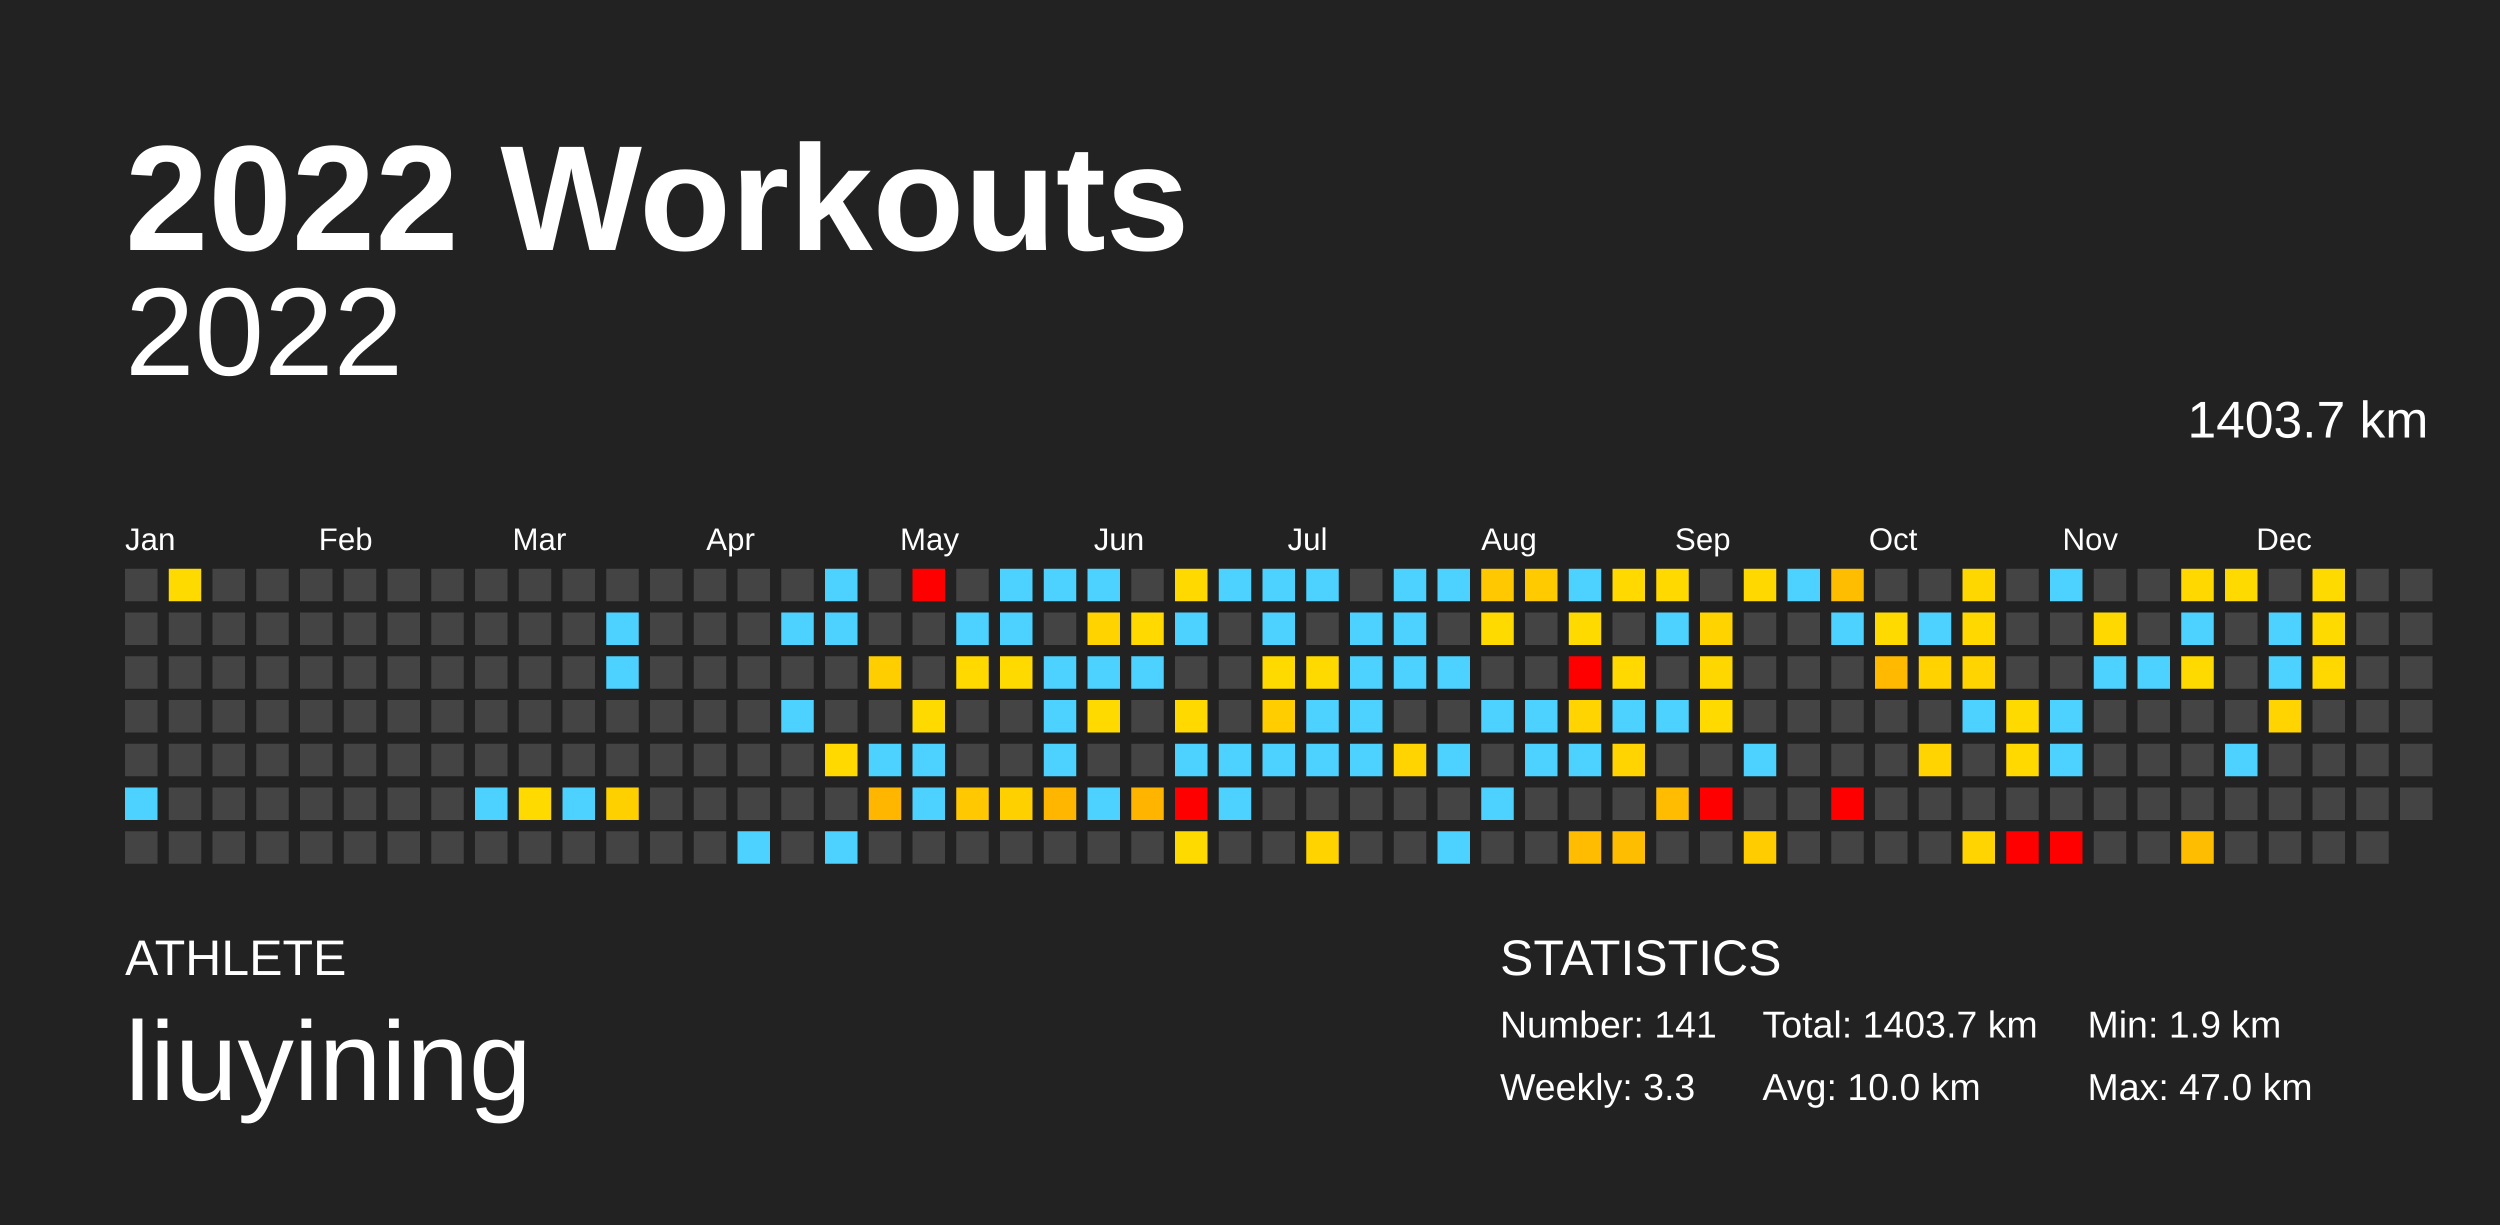
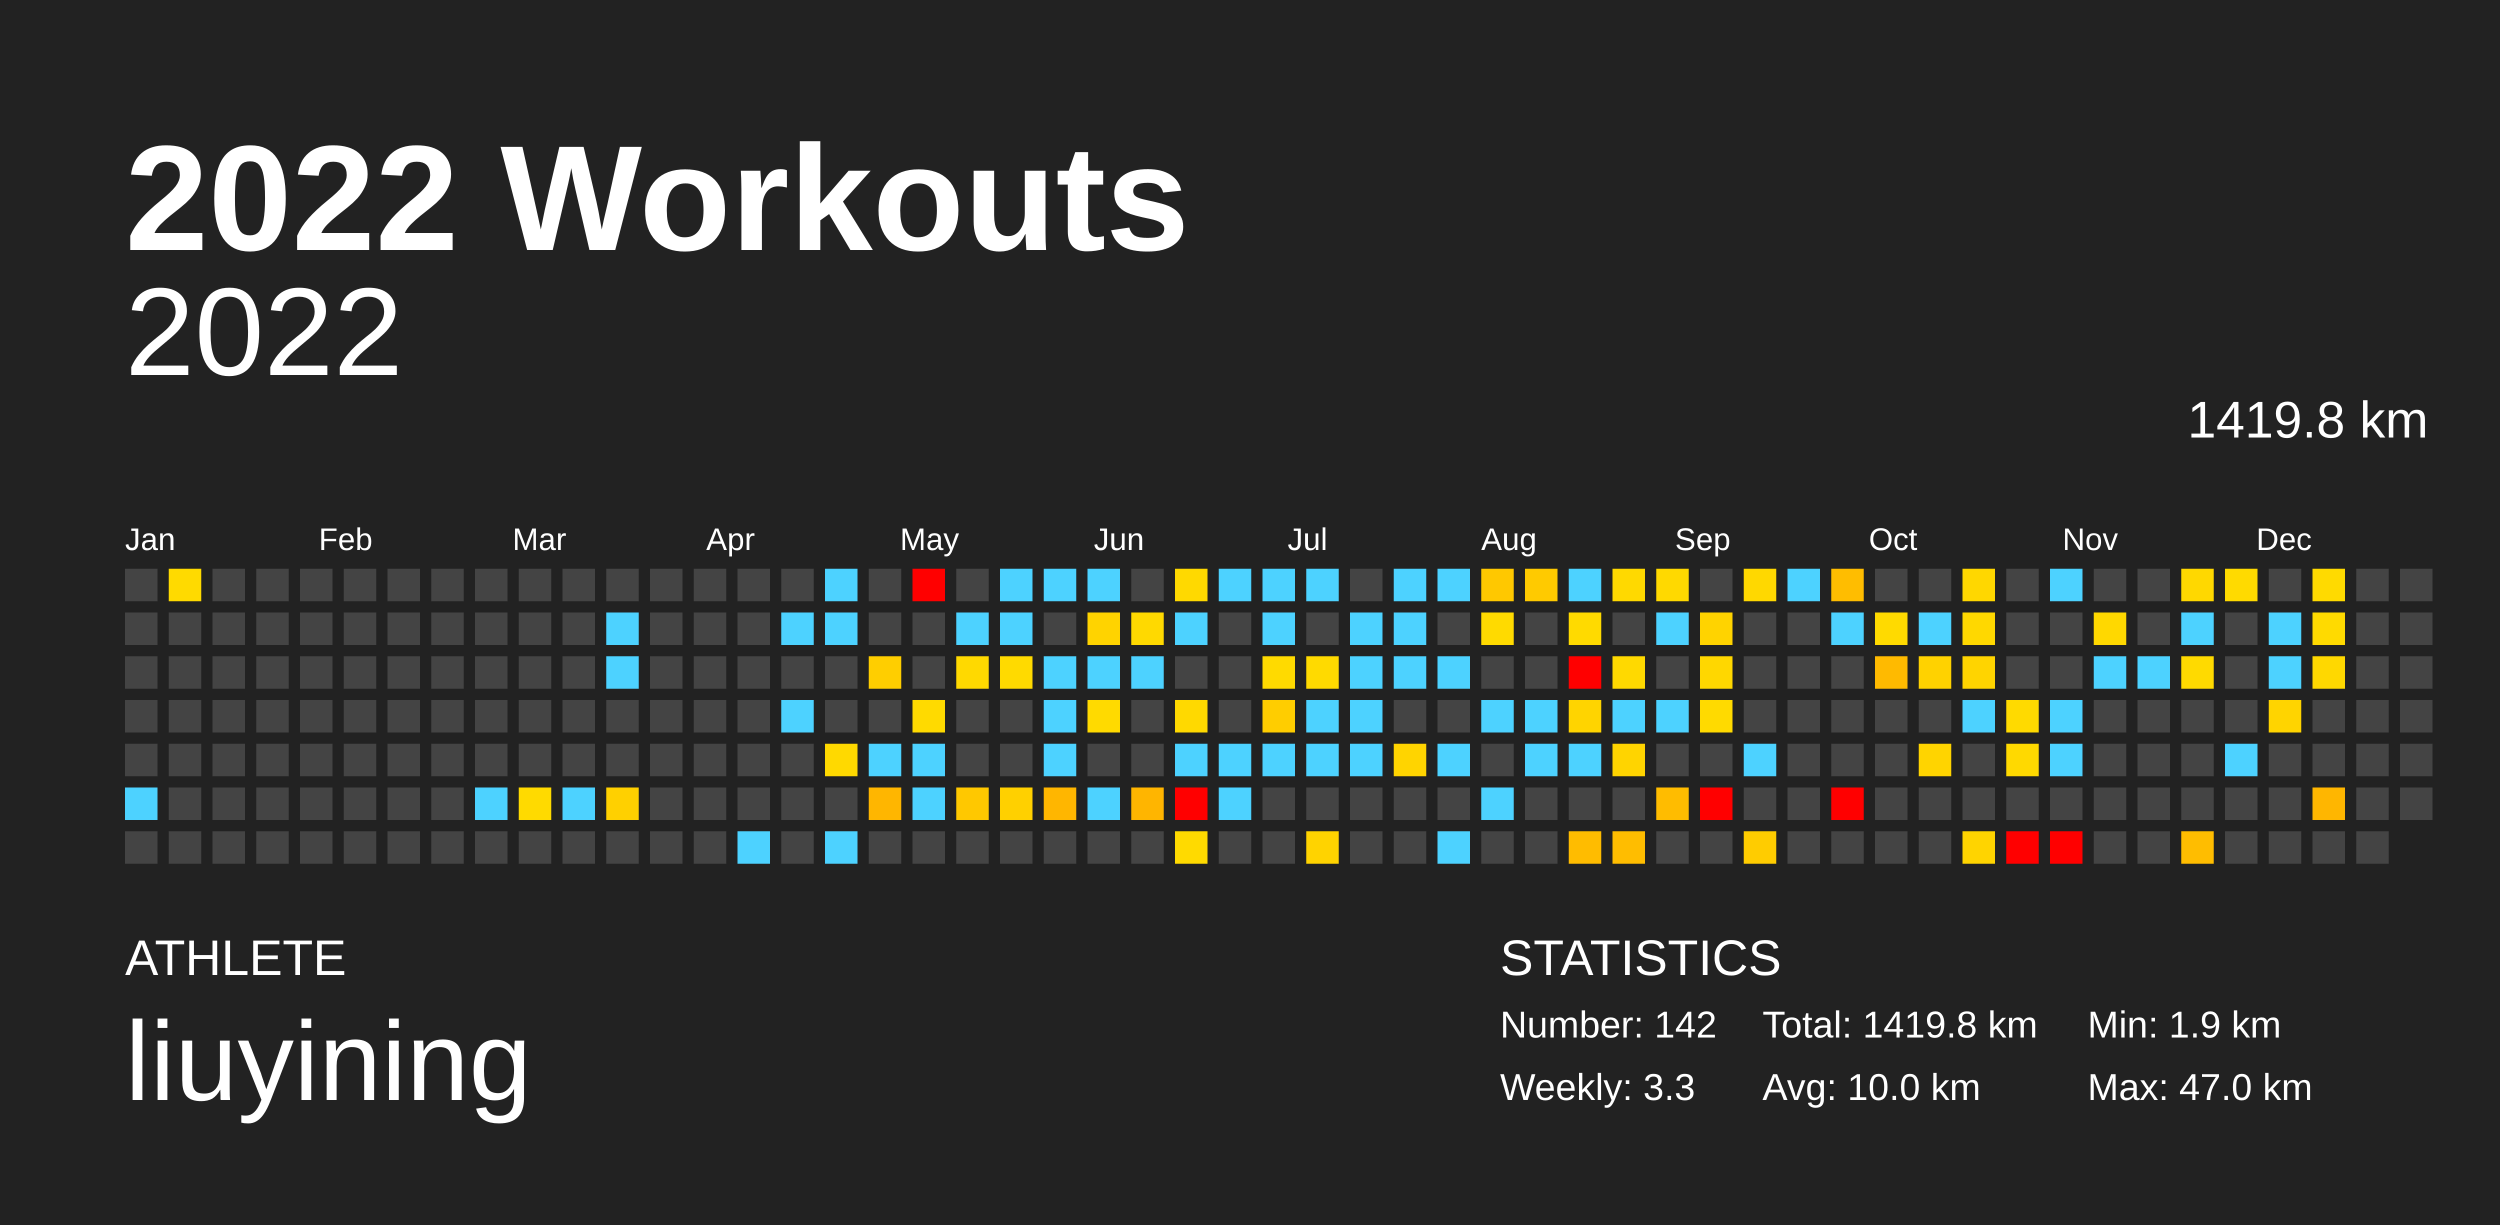
<svg xmlns="http://www.w3.org/2000/svg" baseProfile="full" height="98mm" version="1.1" viewBox="0,0,200,98" width="200mm">
  <defs />
  <rect fill="#222222" height="98" width="200" x="0" y="0" />
  <text fill="#FFFFFF" style="font-size:12px; font-family:Arial; font-weight:bold;" x="10" y="20">2022 Workouts</text>
  <text fill="#FFFFFF" style="font-size:4px; font-family:Arial" x="10" y="78">ATHLETE</text>
  <text fill="#FFFFFF" style="font-size:9px; font-family:Arial" x="10" y="88">liuyining</text>
  <text fill="#FFFFFF" style="font-size:4px; font-family:Arial" x="120" y="78">STATISTICS</text>
-   <text fill="#FFFFFF" style="font-size:3px; font-family:Arial" x="120" y="83">Number: 141</text>
+   <text fill="#FFFFFF" style="font-size:3px; font-family:Arial" x="120" y="83">Number: 142</text>
  <text fill="#FFFFFF" style="font-size:3px; font-family:Arial" x="120" y="88">Weekly: 3.3</text>
-   <text fill="#FFFFFF" style="font-size:3px; font-family:Arial" x="141" y="83">Total: 1403.7 km</text>
+   <text fill="#FFFFFF" style="font-size:3px; font-family:Arial" x="141" y="83">Total: 1419.8 km</text>
  <text fill="#FFFFFF" style="font-size:3px; font-family:Arial" x="141" y="88">Avg: 10.0 km</text>
  <text fill="#FFFFFF" style="font-size:3px; font-family:Arial" x="167" y="83">Min: 1.9 km</text>
  <text fill="#FFFFFF" style="font-size:3px; font-family:Arial" x="167" y="88">Max: 47.0 km</text>
  <text alignment-baseline="hanging" fill="#FFFFFF" style="font-size:10.0px; font-family:Arial;" x="10" y="30">2022</text>
-   <text alignment-baseline="hanging" fill="#FFFFFF" style="font-size:4.125px; font-family:Arial;" x="175" y="35">1403.7 km</text>
+   <text alignment-baseline="hanging" fill="#FFFFFF" style="font-size:4.125px; font-family:Arial;" x="175" y="35">1419.8 km</text>
  <text fill="#FFFFFF" style="font-size:2.5px; font-family:Arial" x="10.0" y="44">Jan</text>
  <text fill="#FFFFFF" style="font-size:2.5px; font-family:Arial" x="25.5" y="44">Feb</text>
  <text fill="#FFFFFF" style="font-size:2.5px; font-family:Arial" x="41.0" y="44">Mar</text>
  <text fill="#FFFFFF" style="font-size:2.5px; font-family:Arial" x="56.5" y="44">Apr</text>
  <text fill="#FFFFFF" style="font-size:2.5px; font-family:Arial" x="72.0" y="44">May</text>
  <text fill="#FFFFFF" style="font-size:2.5px; font-family:Arial" x="87.5" y="44">Jun</text>
  <text fill="#FFFFFF" style="font-size:2.5px; font-family:Arial" x="103.0" y="44">Jul</text>
  <text fill="#FFFFFF" style="font-size:2.5px; font-family:Arial" x="118.5" y="44">Aug</text>
  <text fill="#FFFFFF" style="font-size:2.5px; font-family:Arial" x="134.0" y="44">Sep</text>
  <text fill="#FFFFFF" style="font-size:2.5px; font-family:Arial" x="149.5" y="44">Oct</text>
  <text fill="#FFFFFF" style="font-size:2.5px; font-family:Arial" x="165.0" y="44">Nov</text>
  <text fill="#FFFFFF" style="font-size:2.5px; font-family:Arial" x="180.5" y="44">Dec</text>
  <rect fill="#444444" height="2.6" width="2.6" x="10.0" y="45.5" />
  <rect fill="#444444" height="2.6" width="2.6" x="10.0" y="49.0" />
  <rect fill="#444444" height="2.6" width="2.6" x="10.0" y="52.5" />
  <rect fill="#444444" height="2.6" width="2.6" x="10.0" y="56.0" />
  <rect fill="#444444" height="2.6" width="2.6" x="10.0" y="59.5" />
  <rect fill="#4dd2ff" height="2.6" width="2.6" x="10.0" y="63.0" />
  <rect fill="#444444" height="2.6" width="2.6" x="10.0" y="66.5" />
  <rect fill="#ffda00" height="2.6" width="2.6" x="13.5" y="45.5" />
  <rect fill="#444444" height="2.6" width="2.6" x="13.5" y="49.0" />
  <rect fill="#444444" height="2.6" width="2.6" x="13.5" y="52.5" />
  <rect fill="#444444" height="2.6" width="2.6" x="13.5" y="56.0" />
  <rect fill="#444444" height="2.6" width="2.6" x="13.5" y="59.5" />
  <rect fill="#444444" height="2.6" width="2.6" x="13.5" y="63.0" />
  <rect fill="#444444" height="2.6" width="2.6" x="13.5" y="66.5" />
  <rect fill="#444444" height="2.6" width="2.6" x="17.0" y="45.5" />
  <rect fill="#444444" height="2.6" width="2.6" x="17.0" y="49.0" />
  <rect fill="#444444" height="2.6" width="2.6" x="17.0" y="52.5" />
  <rect fill="#444444" height="2.6" width="2.6" x="17.0" y="56.0" />
  <rect fill="#444444" height="2.6" width="2.6" x="17.0" y="59.5" />
  <rect fill="#444444" height="2.6" width="2.6" x="17.0" y="63.0" />
  <rect fill="#444444" height="2.6" width="2.6" x="17.0" y="66.5" />
  <rect fill="#444444" height="2.6" width="2.6" x="20.5" y="45.5" />
  <rect fill="#444444" height="2.6" width="2.6" x="20.5" y="49.0" />
  <rect fill="#444444" height="2.6" width="2.6" x="20.5" y="52.5" />
  <rect fill="#444444" height="2.6" width="2.6" x="20.5" y="56.0" />
  <rect fill="#444444" height="2.6" width="2.6" x="20.5" y="59.5" />
  <rect fill="#444444" height="2.6" width="2.6" x="20.5" y="63.0" />
  <rect fill="#444444" height="2.6" width="2.6" x="20.5" y="66.5" />
  <rect fill="#444444" height="2.6" width="2.6" x="24.0" y="45.5" />
  <rect fill="#444444" height="2.6" width="2.6" x="24.0" y="49.0" />
  <rect fill="#444444" height="2.6" width="2.6" x="24.0" y="52.5" />
  <rect fill="#444444" height="2.6" width="2.6" x="24.0" y="56.0" />
  <rect fill="#444444" height="2.6" width="2.6" x="24.0" y="59.5" />
  <rect fill="#444444" height="2.6" width="2.6" x="24.0" y="63.0" />
  <rect fill="#444444" height="2.6" width="2.6" x="24.0" y="66.5" />
  <rect fill="#444444" height="2.6" width="2.6" x="27.5" y="45.5" />
  <rect fill="#444444" height="2.6" width="2.6" x="27.5" y="49.0" />
  <rect fill="#444444" height="2.6" width="2.6" x="27.5" y="52.5" />
  <rect fill="#444444" height="2.6" width="2.6" x="27.5" y="56.0" />
  <rect fill="#444444" height="2.6" width="2.6" x="27.5" y="59.5" />
  <rect fill="#444444" height="2.6" width="2.6" x="27.5" y="63.0" />
  <rect fill="#444444" height="2.6" width="2.6" x="27.5" y="66.5" />
  <rect fill="#444444" height="2.6" width="2.6" x="31.0" y="45.5" />
  <rect fill="#444444" height="2.6" width="2.6" x="31.0" y="49.0" />
  <rect fill="#444444" height="2.6" width="2.6" x="31.0" y="52.5" />
  <rect fill="#444444" height="2.6" width="2.6" x="31.0" y="56.0" />
  <rect fill="#444444" height="2.6" width="2.6" x="31.0" y="59.5" />
  <rect fill="#444444" height="2.6" width="2.6" x="31.0" y="63.0" />
  <rect fill="#444444" height="2.6" width="2.6" x="31.0" y="66.5" />
  <rect fill="#444444" height="2.6" width="2.6" x="34.5" y="45.5" />
  <rect fill="#444444" height="2.6" width="2.6" x="34.5" y="49.0" />
  <rect fill="#444444" height="2.6" width="2.6" x="34.5" y="52.5" />
  <rect fill="#444444" height="2.6" width="2.6" x="34.5" y="56.0" />
  <rect fill="#444444" height="2.6" width="2.6" x="34.5" y="59.5" />
  <rect fill="#444444" height="2.6" width="2.6" x="34.5" y="63.0" />
  <rect fill="#444444" height="2.6" width="2.6" x="34.5" y="66.5" />
  <rect fill="#444444" height="2.6" width="2.6" x="38.0" y="45.5" />
  <rect fill="#444444" height="2.6" width="2.6" x="38.0" y="49.0" />
  <rect fill="#444444" height="2.6" width="2.6" x="38.0" y="52.5" />
  <rect fill="#444444" height="2.6" width="2.6" x="38.0" y="56.0" />
  <rect fill="#444444" height="2.6" width="2.6" x="38.0" y="59.5" />
  <rect fill="#4dd2ff" height="2.6" width="2.6" x="38.0" y="63.0" />
  <rect fill="#444444" height="2.6" width="2.6" x="38.0" y="66.5" />
  <rect fill="#444444" height="2.6" width="2.6" x="41.5" y="45.5" />
  <rect fill="#444444" height="2.6" width="2.6" x="41.5" y="49.0" />
  <rect fill="#444444" height="2.6" width="2.6" x="41.5" y="52.5" />
  <rect fill="#444444" height="2.6" width="2.6" x="41.5" y="56.0" />
  <rect fill="#444444" height="2.6" width="2.6" x="41.5" y="59.5" />
  <rect fill="#ffda00" height="2.6" width="2.6" x="41.5" y="63.0" />
  <rect fill="#444444" height="2.6" width="2.6" x="41.5" y="66.5" />
  <rect fill="#444444" height="2.6" width="2.6" x="45.0" y="45.5" />
  <rect fill="#444444" height="2.6" width="2.6" x="45.0" y="49.0" />
  <rect fill="#444444" height="2.6" width="2.6" x="45.0" y="52.5" />
  <rect fill="#444444" height="2.6" width="2.6" x="45.0" y="56.0" />
  <rect fill="#444444" height="2.6" width="2.6" x="45.0" y="59.5" />
  <rect fill="#4dd2ff" height="2.6" width="2.6" x="45.0" y="63.0" />
  <rect fill="#444444" height="2.6" width="2.6" x="45.0" y="66.5" />
  <rect fill="#444444" height="2.6" width="2.6" x="48.5" y="45.5" />
  <rect fill="#4dd2ff" height="2.6" width="2.6" x="48.5" y="49.0" />
  <rect fill="#4dd2ff" height="2.6" width="2.6" x="48.5" y="52.5" />
  <rect fill="#444444" height="2.6" width="2.6" x="48.5" y="56.0" />
  <rect fill="#444444" height="2.6" width="2.6" x="48.5" y="59.5" />
  <rect fill="#ffd000" height="2.6" width="2.6" x="48.5" y="63.0" />
  <rect fill="#444444" height="2.6" width="2.6" x="48.5" y="66.5" />
  <rect fill="#444444" height="2.6" width="2.6" x="52.0" y="45.5" />
  <rect fill="#444444" height="2.6" width="2.6" x="52.0" y="49.0" />
  <rect fill="#444444" height="2.6" width="2.6" x="52.0" y="52.5" />
  <rect fill="#444444" height="2.6" width="2.6" x="52.0" y="56.0" />
  <rect fill="#444444" height="2.6" width="2.6" x="52.0" y="59.5" />
  <rect fill="#444444" height="2.6" width="2.6" x="52.0" y="63.0" />
  <rect fill="#444444" height="2.6" width="2.6" x="52.0" y="66.5" />
  <rect fill="#444444" height="2.6" width="2.6" x="55.5" y="45.5" />
  <rect fill="#444444" height="2.6" width="2.6" x="55.5" y="49.0" />
  <rect fill="#444444" height="2.6" width="2.6" x="55.5" y="52.5" />
  <rect fill="#444444" height="2.6" width="2.6" x="55.5" y="56.0" />
  <rect fill="#444444" height="2.6" width="2.6" x="55.5" y="59.5" />
  <rect fill="#444444" height="2.6" width="2.6" x="55.5" y="63.0" />
  <rect fill="#444444" height="2.6" width="2.6" x="55.5" y="66.5" />
  <rect fill="#444444" height="2.6" width="2.6" x="59.0" y="45.5" />
  <rect fill="#444444" height="2.6" width="2.6" x="59.0" y="49.0" />
  <rect fill="#444444" height="2.6" width="2.6" x="59.0" y="52.5" />
  <rect fill="#444444" height="2.6" width="2.6" x="59.0" y="56.0" />
  <rect fill="#444444" height="2.6" width="2.6" x="59.0" y="59.5" />
  <rect fill="#444444" height="2.6" width="2.6" x="59.0" y="63.0" />
  <rect fill="#4dd2ff" height="2.6" width="2.6" x="59.0" y="66.5" />
  <rect fill="#444444" height="2.6" width="2.6" x="62.5" y="45.5" />
  <rect fill="#4dd2ff" height="2.6" width="2.6" x="62.5" y="49.0" />
  <rect fill="#444444" height="2.6" width="2.6" x="62.5" y="52.5" />
  <rect fill="#4dd2ff" height="2.6" width="2.6" x="62.5" y="56.0" />
  <rect fill="#444444" height="2.6" width="2.6" x="62.5" y="59.5" />
  <rect fill="#444444" height="2.6" width="2.6" x="62.5" y="63.0" />
  <rect fill="#444444" height="2.6" width="2.6" x="62.5" y="66.5" />
  <rect fill="#4dd2ff" height="2.6" width="2.6" x="66.0" y="45.5" />
  <rect fill="#4dd2ff" height="2.6" width="2.6" x="66.0" y="49.0" />
  <rect fill="#444444" height="2.6" width="2.6" x="66.0" y="52.5" />
  <rect fill="#444444" height="2.6" width="2.6" x="66.0" y="56.0" />
  <rect fill="#ffd900" height="2.6" width="2.6" x="66.0" y="59.5" />
  <rect fill="#444444" height="2.6" width="2.6" x="66.0" y="63.0" />
  <rect fill="#4dd2ff" height="2.6" width="2.6" x="66.0" y="66.5" />
  <rect fill="#444444" height="2.6" width="2.6" x="69.5" y="45.5" />
  <rect fill="#444444" height="2.6" width="2.6" x="69.5" y="49.0" />
  <rect fill="#ffce00" height="2.6" width="2.6" x="69.5" y="52.5" />
  <rect fill="#444444" height="2.6" width="2.6" x="69.5" y="56.0" />
  <rect fill="#4dd2ff" height="2.6" width="2.6" x="69.5" y="59.5" />
  <rect fill="#ffb600" height="2.6" width="2.6" x="69.5" y="63.0" />
  <rect fill="#444444" height="2.6" width="2.6" x="69.5" y="66.5" />
  <rect fill="red" height="2.6" width="2.6" x="73.0" y="45.5" />
  <rect fill="#444444" height="2.6" width="2.6" x="73.0" y="49.0" />
  <rect fill="#444444" height="2.6" width="2.6" x="73.0" y="52.5" />
  <rect fill="#ffda00" height="2.6" width="2.6" x="73.0" y="56.0" />
  <rect fill="#4dd2ff" height="2.6" width="2.6" x="73.0" y="59.5" />
  <rect fill="#4dd2ff" height="2.6" width="2.6" x="73.0" y="63.0" />
  <rect fill="#444444" height="2.6" width="2.6" x="73.0" y="66.5" />
  <rect fill="#444444" height="2.6" width="2.6" x="76.5" y="45.5" />
  <rect fill="#4dd2ff" height="2.6" width="2.6" x="76.5" y="49.0" />
  <rect fill="#ffd900" height="2.6" width="2.6" x="76.5" y="52.5" />
  <rect fill="#444444" height="2.6" width="2.6" x="76.5" y="56.0" />
  <rect fill="#444444" height="2.6" width="2.6" x="76.5" y="59.5" />
  <rect fill="#ffc800" height="2.6" width="2.6" x="76.5" y="63.0" />
  <rect fill="#444444" height="2.6" width="2.6" x="76.5" y="66.5" />
  <rect fill="#4dd2ff" height="2.6" width="2.6" x="80.0" y="45.5" />
  <rect fill="#4dd2ff" height="2.6" width="2.6" x="80.0" y="49.0" />
  <rect fill="#ffda00" height="2.6" width="2.6" x="80.0" y="52.5" />
  <rect fill="#444444" height="2.6" width="2.6" x="80.0" y="56.0" />
  <rect fill="#444444" height="2.6" width="2.6" x="80.0" y="59.5" />
  <rect fill="#ffd000" height="2.6" width="2.6" x="80.0" y="63.0" />
  <rect fill="#444444" height="2.6" width="2.6" x="80.0" y="66.5" />
  <rect fill="#4dd2ff" height="2.6" width="2.6" x="83.5" y="45.5" />
  <rect fill="#444444" height="2.6" width="2.6" x="83.5" y="49.0" />
  <rect fill="#4dd2ff" height="2.6" width="2.6" x="83.5" y="52.5" />
  <rect fill="#4dd2ff" height="2.6" width="2.6" x="83.5" y="56.0" />
  <rect fill="#4dd2ff" height="2.6" width="2.6" x="83.5" y="59.5" />
  <rect fill="#ffb600" height="2.6" width="2.6" x="83.5" y="63.0" />
  <rect fill="#444444" height="2.6" width="2.6" x="83.5" y="66.5" />
  <rect fill="#4dd2ff" height="2.6" width="2.6" x="87.0" y="45.5" />
  <rect fill="#ffd300" height="2.6" width="2.6" x="87.0" y="49.0" />
  <rect fill="#4dd2ff" height="2.6" width="2.6" x="87.0" y="52.5" />
  <rect fill="#ffda00" height="2.6" width="2.6" x="87.0" y="56.0" />
  <rect fill="#444444" height="2.6" width="2.6" x="87.0" y="59.5" />
  <rect fill="#4dd2ff" height="2.6" width="2.6" x="87.0" y="63.0" />
  <rect fill="#444444" height="2.6" width="2.6" x="87.0" y="66.5" />
  <rect fill="#444444" height="2.6" width="2.6" x="90.5" y="45.5" />
  <rect fill="#ffd900" height="2.6" width="2.6" x="90.5" y="49.0" />
  <rect fill="#4dd2ff" height="2.6" width="2.6" x="90.5" y="52.5" />
  <rect fill="#444444" height="2.6" width="2.6" x="90.5" y="56.0" />
  <rect fill="#444444" height="2.6" width="2.6" x="90.5" y="59.5" />
  <rect fill="#ffb500" height="2.6" width="2.6" x="90.5" y="63.0" />
  <rect fill="#444444" height="2.6" width="2.6" x="90.5" y="66.5" />
  <rect fill="#ffd900" height="2.6" width="2.6" x="94.0" y="45.5" />
  <rect fill="#4dd2ff" height="2.6" width="2.6" x="94.0" y="49.0" />
  <rect fill="#444444" height="2.6" width="2.6" x="94.0" y="52.5" />
  <rect fill="#ffd900" height="2.6" width="2.6" x="94.0" y="56.0" />
  <rect fill="#4dd2ff" height="2.6" width="2.6" x="94.0" y="59.5" />
  <rect fill="red" height="2.6" width="2.6" x="94.0" y="63.0" />
  <rect fill="#ffda00" height="2.6" width="2.6" x="94.0" y="66.5" />
  <rect fill="#4dd2ff" height="2.6" width="2.6" x="97.5" y="45.5" />
  <rect fill="#444444" height="2.6" width="2.6" x="97.5" y="49.0" />
  <rect fill="#444444" height="2.6" width="2.6" x="97.5" y="52.5" />
  <rect fill="#444444" height="2.6" width="2.6" x="97.5" y="56.0" />
  <rect fill="#4dd2ff" height="2.6" width="2.6" x="97.5" y="59.5" />
  <rect fill="#4dd2ff" height="2.6" width="2.6" x="97.5" y="63.0" />
  <rect fill="#444444" height="2.6" width="2.6" x="97.5" y="66.5" />
  <rect fill="#4dd2ff" height="2.6" width="2.6" x="101.0" y="45.5" />
  <rect fill="#4dd2ff" height="2.6" width="2.6" x="101.0" y="49.0" />
  <rect fill="#ffda00" height="2.6" width="2.6" x="101.0" y="52.5" />
  <rect fill="#ffcd00" height="2.6" width="2.6" x="101.0" y="56.0" />
  <rect fill="#4dd2ff" height="2.6" width="2.6" x="101.0" y="59.5" />
  <rect fill="#444444" height="2.6" width="2.6" x="101.0" y="63.0" />
  <rect fill="#444444" height="2.6" width="2.6" x="101.0" y="66.5" />
  <rect fill="#4dd2ff" height="2.6" width="2.6" x="104.5" y="45.5" />
  <rect fill="#444444" height="2.6" width="2.6" x="104.5" y="49.0" />
  <rect fill="#ffda00" height="2.6" width="2.6" x="104.5" y="52.5" />
  <rect fill="#4dd2ff" height="2.6" width="2.6" x="104.5" y="56.0" />
  <rect fill="#4dd2ff" height="2.6" width="2.6" x="104.5" y="59.5" />
  <rect fill="#444444" height="2.6" width="2.6" x="104.5" y="63.0" />
  <rect fill="#ffd300" height="2.6" width="2.6" x="104.5" y="66.5" />
  <rect fill="#444444" height="2.6" width="2.6" x="108.0" y="45.5" />
  <rect fill="#4dd2ff" height="2.6" width="2.6" x="108.0" y="49.0" />
  <rect fill="#4dd2ff" height="2.6" width="2.6" x="108.0" y="52.5" />
  <rect fill="#4dd2ff" height="2.6" width="2.6" x="108.0" y="56.0" />
  <rect fill="#4dd2ff" height="2.6" width="2.6" x="108.0" y="59.5" />
  <rect fill="#444444" height="2.6" width="2.6" x="108.0" y="63.0" />
  <rect fill="#444444" height="2.6" width="2.6" x="108.0" y="66.5" />
  <rect fill="#4dd2ff" height="2.6" width="2.6" x="111.5" y="45.5" />
  <rect fill="#4dd2ff" height="2.6" width="2.6" x="111.5" y="49.0" />
  <rect fill="#4dd2ff" height="2.6" width="2.6" x="111.5" y="52.5" />
  <rect fill="#444444" height="2.6" width="2.6" x="111.5" y="56.0" />
  <rect fill="#ffd400" height="2.6" width="2.6" x="111.5" y="59.5" />
  <rect fill="#444444" height="2.6" width="2.6" x="111.5" y="63.0" />
  <rect fill="#444444" height="2.6" width="2.6" x="111.5" y="66.5" />
  <rect fill="#4dd2ff" height="2.6" width="2.6" x="115.0" y="45.5" />
  <rect fill="#444444" height="2.6" width="2.6" x="115.0" y="49.0" />
  <rect fill="#4dd2ff" height="2.6" width="2.6" x="115.0" y="52.5" />
  <rect fill="#444444" height="2.6" width="2.6" x="115.0" y="56.0" />
  <rect fill="#4dd2ff" height="2.6" width="2.6" x="115.0" y="59.5" />
  <rect fill="#444444" height="2.6" width="2.6" x="115.0" y="63.0" />
  <rect fill="#4dd2ff" height="2.6" width="2.6" x="115.0" y="66.5" />
  <rect fill="#ffc800" height="2.6" width="2.6" x="118.5" y="45.5" />
  <rect fill="#ffda00" height="2.6" width="2.6" x="118.5" y="49.0" />
  <rect fill="#444444" height="2.6" width="2.6" x="118.5" y="52.5" />
  <rect fill="#4dd2ff" height="2.6" width="2.6" x="118.5" y="56.0" />
  <rect fill="#444444" height="2.6" width="2.6" x="118.5" y="59.5" />
  <rect fill="#4dd2ff" height="2.6" width="2.6" x="118.5" y="63.0" />
  <rect fill="#444444" height="2.6" width="2.6" x="118.5" y="66.5" />
  <rect fill="#ffca00" height="2.6" width="2.6" x="122.0" y="45.5" />
  <rect fill="#444444" height="2.6" width="2.6" x="122.0" y="49.0" />
  <rect fill="#444444" height="2.6" width="2.6" x="122.0" y="52.5" />
  <rect fill="#4dd2ff" height="2.6" width="2.6" x="122.0" y="56.0" />
  <rect fill="#4dd2ff" height="2.6" width="2.6" x="122.0" y="59.5" />
  <rect fill="#444444" height="2.6" width="2.6" x="122.0" y="63.0" />
  <rect fill="#444444" height="2.6" width="2.6" x="122.0" y="66.5" />
  <rect fill="#4dd2ff" height="2.6" width="2.6" x="125.5" y="45.5" />
  <rect fill="#ffda00" height="2.6" width="2.6" x="125.5" y="49.0" />
  <rect fill="red" height="2.6" width="2.6" x="125.5" y="52.5" />
  <rect fill="#ffd400" height="2.6" width="2.6" x="125.5" y="56.0" />
  <rect fill="#4dd2ff" height="2.6" width="2.6" x="125.5" y="59.5" />
  <rect fill="#444444" height="2.6" width="2.6" x="125.5" y="63.0" />
  <rect fill="#ffbc00" height="2.6" width="2.6" x="125.5" y="66.5" />
  <rect fill="#ffd900" height="2.6" width="2.6" x="129.0" y="45.5" />
  <rect fill="#444444" height="2.6" width="2.6" x="129.0" y="49.0" />
  <rect fill="#ffd900" height="2.6" width="2.6" x="129.0" y="52.5" />
  <rect fill="#4dd2ff" height="2.6" width="2.6" x="129.0" y="56.0" />
  <rect fill="#ffd400" height="2.6" width="2.6" x="129.0" y="59.5" />
  <rect fill="#444444" height="2.6" width="2.6" x="129.0" y="63.0" />
  <rect fill="#ffbd00" height="2.6" width="2.6" x="129.0" y="66.5" />
  <rect fill="#ffd900" height="2.6" width="2.6" x="132.5" y="45.5" />
  <rect fill="#4dd2ff" height="2.6" width="2.6" x="132.5" y="49.0" />
  <rect fill="#444444" height="2.6" width="2.6" x="132.5" y="52.5" />
  <rect fill="#4dd2ff" height="2.6" width="2.6" x="132.5" y="56.0" />
  <rect fill="#444444" height="2.6" width="2.6" x="132.5" y="59.5" />
  <rect fill="#ffbc00" height="2.6" width="2.6" x="132.5" y="63.0" />
  <rect fill="#444444" height="2.6" width="2.6" x="132.5" y="66.5" />
  <rect fill="#444444" height="2.6" width="2.6" x="136.0" y="45.5" />
  <rect fill="#ffd300" height="2.6" width="2.6" x="136.0" y="49.0" />
  <rect fill="#ffd700" height="2.6" width="2.6" x="136.0" y="52.5" />
  <rect fill="#ffda00" height="2.6" width="2.6" x="136.0" y="56.0" />
  <rect fill="#444444" height="2.6" width="2.6" x="136.0" y="59.5" />
  <rect fill="red" height="2.6" width="2.6" x="136.0" y="63.0" />
  <rect fill="#444444" height="2.6" width="2.6" x="136.0" y="66.5" />
  <rect fill="#ffd800" height="2.6" width="2.6" x="139.5" y="45.5" />
  <rect fill="#444444" height="2.6" width="2.6" x="139.5" y="49.0" />
  <rect fill="#444444" height="2.6" width="2.6" x="139.5" y="52.5" />
  <rect fill="#444444" height="2.6" width="2.6" x="139.5" y="56.0" />
  <rect fill="#4dd2ff" height="2.6" width="2.6" x="139.5" y="59.5" />
  <rect fill="#444444" height="2.6" width="2.6" x="139.5" y="63.0" />
  <rect fill="#ffcc00" height="2.6" width="2.6" x="139.5" y="66.5" />
  <rect fill="#4dd2ff" height="2.6" width="2.6" x="143.0" y="45.5" />
  <rect fill="#444444" height="2.6" width="2.6" x="143.0" y="49.0" />
  <rect fill="#444444" height="2.6" width="2.6" x="143.0" y="52.5" />
  <rect fill="#444444" height="2.6" width="2.6" x="143.0" y="56.0" />
  <rect fill="#444444" height="2.6" width="2.6" x="143.0" y="59.5" />
  <rect fill="#444444" height="2.6" width="2.6" x="143.0" y="63.0" />
  <rect fill="#444444" height="2.6" width="2.6" x="143.0" y="66.5" />
  <rect fill="#ffbd00" height="2.6" width="2.6" x="146.5" y="45.5" />
  <rect fill="#4dd2ff" height="2.6" width="2.6" x="146.5" y="49.0" />
  <rect fill="#444444" height="2.6" width="2.6" x="146.5" y="52.5" />
  <rect fill="#444444" height="2.6" width="2.6" x="146.5" y="56.0" />
  <rect fill="#444444" height="2.6" width="2.6" x="146.5" y="59.5" />
  <rect fill="red" height="2.6" width="2.6" x="146.5" y="63.0" />
  <rect fill="#444444" height="2.6" width="2.6" x="146.5" y="66.5" />
  <rect fill="#444444" height="2.6" width="2.6" x="150.0" y="45.5" />
  <rect fill="#ffda00" height="2.6" width="2.6" x="150.0" y="49.0" />
  <rect fill="#ffba00" height="2.6" width="2.6" x="150.0" y="52.5" />
  <rect fill="#444444" height="2.6" width="2.6" x="150.0" y="56.0" />
  <rect fill="#444444" height="2.6" width="2.6" x="150.0" y="59.5" />
  <rect fill="#444444" height="2.6" width="2.6" x="150.0" y="63.0" />
  <rect fill="#444444" height="2.6" width="2.6" x="150.0" y="66.5" />
  <rect fill="#444444" height="2.6" width="2.6" x="153.5" y="45.5" />
  <rect fill="#4dd2ff" height="2.6" width="2.6" x="153.5" y="49.0" />
  <rect fill="#ffd200" height="2.6" width="2.6" x="153.5" y="52.5" />
  <rect fill="#444444" height="2.6" width="2.6" x="153.5" y="56.0" />
  <rect fill="#ffd400" height="2.6" width="2.6" x="153.5" y="59.5" />
  <rect fill="#444444" height="2.6" width="2.6" x="153.5" y="63.0" />
  <rect fill="#444444" height="2.6" width="2.6" x="153.5" y="66.5" />
  <rect fill="#ffd700" height="2.6" width="2.6" x="157.0" y="45.5" />
  <rect fill="#ffd800" height="2.6" width="2.6" x="157.0" y="49.0" />
  <rect fill="#ffd400" height="2.6" width="2.6" x="157.0" y="52.5" />
  <rect fill="#4dd2ff" height="2.6" width="2.6" x="157.0" y="56.0" />
  <rect fill="#444444" height="2.6" width="2.6" x="157.0" y="59.5" />
  <rect fill="#444444" height="2.6" width="2.6" x="157.0" y="63.0" />
  <rect fill="#ffd400" height="2.6" width="2.6" x="157.0" y="66.5" />
  <rect fill="#444444" height="2.6" width="2.6" x="160.5" y="45.5" />
  <rect fill="#444444" height="2.6" width="2.6" x="160.5" y="49.0" />
  <rect fill="#444444" height="2.6" width="2.6" x="160.5" y="52.5" />
  <rect fill="#ffda00" height="2.6" width="2.6" x="160.5" y="56.0" />
  <rect fill="#ffd900" height="2.6" width="2.6" x="160.5" y="59.5" />
  <rect fill="#444444" height="2.6" width="2.6" x="160.5" y="63.0" />
  <rect fill="red" height="2.6" width="2.6" x="160.5" y="66.5" />
  <rect fill="#4dd2ff" height="2.6" width="2.6" x="164.0" y="45.5" />
  <rect fill="#444444" height="2.6" width="2.6" x="164.0" y="49.0" />
  <rect fill="#444444" height="2.6" width="2.6" x="164.0" y="52.5" />
  <rect fill="#4dd2ff" height="2.6" width="2.6" x="164.0" y="56.0" />
  <rect fill="#4dd2ff" height="2.6" width="2.6" x="164.0" y="59.5" />
  <rect fill="#444444" height="2.6" width="2.6" x="164.0" y="63.0" />
  <rect fill="red" height="2.6" width="2.6" x="164.0" y="66.5" />
  <rect fill="#444444" height="2.6" width="2.6" x="167.5" y="45.5" />
  <rect fill="#ffd800" height="2.6" width="2.6" x="167.5" y="49.0" />
  <rect fill="#4dd2ff" height="2.6" width="2.6" x="167.5" y="52.5" />
  <rect fill="#444444" height="2.6" width="2.6" x="167.5" y="56.0" />
  <rect fill="#444444" height="2.6" width="2.6" x="167.5" y="59.5" />
  <rect fill="#444444" height="2.6" width="2.6" x="167.5" y="63.0" />
  <rect fill="#444444" height="2.6" width="2.6" x="167.5" y="66.5" />
  <rect fill="#444444" height="2.6" width="2.6" x="171.0" y="45.5" />
  <rect fill="#444444" height="2.6" width="2.6" x="171.0" y="49.0" />
  <rect fill="#4dd2ff" height="2.6" width="2.6" x="171.0" y="52.5" />
  <rect fill="#444444" height="2.6" width="2.6" x="171.0" y="56.0" />
  <rect fill="#444444" height="2.6" width="2.6" x="171.0" y="59.5" />
  <rect fill="#444444" height="2.6" width="2.6" x="171.0" y="63.0" />
  <rect fill="#444444" height="2.6" width="2.6" x="171.0" y="66.5" />
  <rect fill="#ffd800" height="2.6" width="2.6" x="174.5" y="45.5" />
  <rect fill="#4dd2ff" height="2.6" width="2.6" x="174.5" y="49.0" />
  <rect fill="#ffda00" height="2.6" width="2.6" x="174.5" y="52.5" />
  <rect fill="#444444" height="2.6" width="2.6" x="174.5" y="56.0" />
  <rect fill="#444444" height="2.6" width="2.6" x="174.5" y="59.5" />
  <rect fill="#444444" height="2.6" width="2.6" x="174.5" y="63.0" />
  <rect fill="#ffbd00" height="2.6" width="2.6" x="174.5" y="66.5" />
  <rect fill="#ffda00" height="2.6" width="2.6" x="178.0" y="45.5" />
  <rect fill="#444444" height="2.6" width="2.6" x="178.0" y="49.0" />
  <rect fill="#444444" height="2.6" width="2.6" x="178.0" y="52.5" />
  <rect fill="#444444" height="2.6" width="2.6" x="178.0" y="56.0" />
  <rect fill="#4dd2ff" height="2.6" width="2.6" x="178.0" y="59.5" />
  <rect fill="#444444" height="2.6" width="2.6" x="178.0" y="63.0" />
  <rect fill="#444444" height="2.6" width="2.6" x="178.0" y="66.5" />
  <rect fill="#444444" height="2.6" width="2.6" x="181.5" y="45.5" />
  <rect fill="#4dd2ff" height="2.6" width="2.6" x="181.5" y="49.0" />
  <rect fill="#4dd2ff" height="2.6" width="2.6" x="181.5" y="52.5" />
  <rect fill="#ffd400" height="2.6" width="2.6" x="181.5" y="56.0" />
  <rect fill="#444444" height="2.6" width="2.6" x="181.5" y="59.5" />
  <rect fill="#444444" height="2.6" width="2.6" x="181.5" y="63.0" />
  <rect fill="#444444" height="2.6" width="2.6" x="181.5" y="66.5" />
  <rect fill="#ffda00" height="2.6" width="2.6" x="185.0" y="45.5" />
  <rect fill="#ffda00" height="2.6" width="2.6" x="185.0" y="49.0" />
  <rect fill="#ffd800" height="2.6" width="2.6" x="185.0" y="52.5" />
  <rect fill="#444444" height="2.6" width="2.6" x="185.0" y="56.0" />
  <rect fill="#444444" height="2.6" width="2.6" x="185.0" y="59.5" />
-   <rect fill="#444444" height="2.6" width="2.6" x="185.0" y="63.0" />
+   <rect fill="#ffb600" height="2.6" width="2.6" x="185.0" y="63.0" />
  <rect fill="#444444" height="2.6" width="2.6" x="185.0" y="66.5" />
  <rect fill="#444444" height="2.6" width="2.6" x="188.5" y="45.5" />
  <rect fill="#444444" height="2.6" width="2.6" x="188.5" y="49.0" />
  <rect fill="#444444" height="2.6" width="2.6" x="188.5" y="52.5" />
  <rect fill="#444444" height="2.6" width="2.6" x="188.5" y="56.0" />
  <rect fill="#444444" height="2.6" width="2.6" x="188.5" y="59.5" />
  <rect fill="#444444" height="2.6" width="2.6" x="188.5" y="63.0" />
  <rect fill="#444444" height="2.6" width="2.6" x="188.5" y="66.5" />
  <rect fill="#444444" height="2.6" width="2.6" x="192.0" y="45.5" />
  <rect fill="#444444" height="2.6" width="2.6" x="192.0" y="49.0" />
  <rect fill="#444444" height="2.6" width="2.6" x="192.0" y="52.5" />
  <rect fill="#444444" height="2.6" width="2.6" x="192.0" y="56.0" />
  <rect fill="#444444" height="2.6" width="2.6" x="192.0" y="59.5" />
  <rect fill="#444444" height="2.6" width="2.6" x="192.0" y="63.0" />
</svg>
